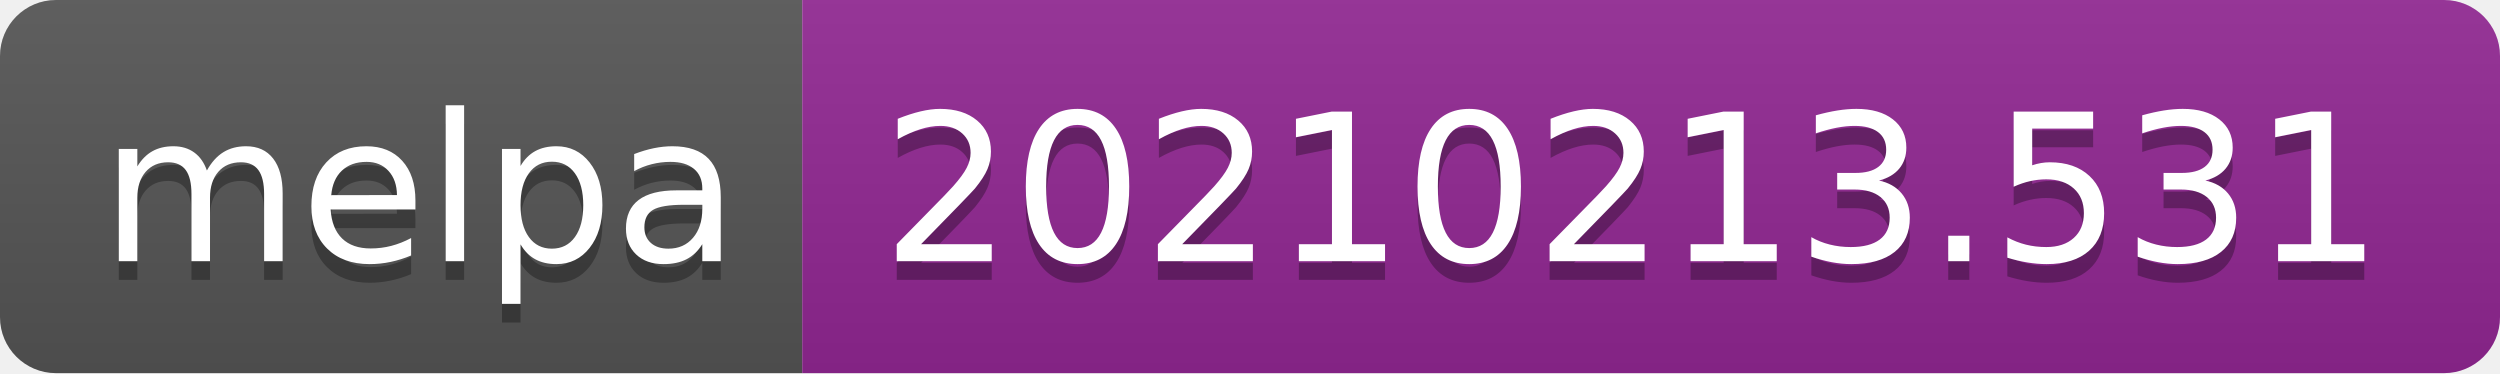
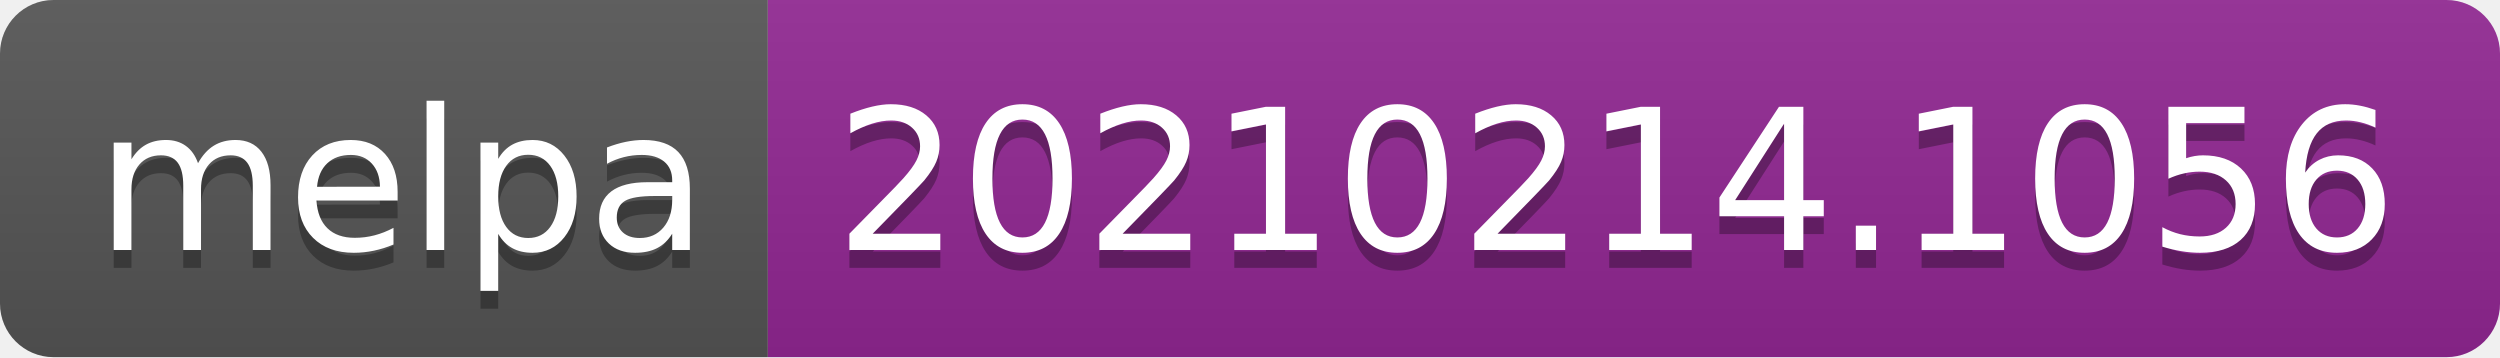
- <svg xmlns="http://www.w3.org/2000/svg" width="134" height="20" role="img" aria-label="melpa: 20210213.531">
+ <svg xmlns="http://www.w3.org/2000/svg" width="140" height="20" role="img" aria-label="melpa: 20210214.1056">
  <linearGradient id="s" x2="0" y2="100%">
    <stop offset="0" stop-color="#bbb" stop-opacity=".1" />
    <stop offset="1" stop-opacity=".1" />
  </linearGradient>
  <clipPath id="r">
-     <rect width="134" height="20" rx="3" fill="#fff" />
+     <rect width="140" height="20" rx="3" fill="#fff" />
  </clipPath>
  <g clip-path="url(#r)">
    <rect width="43" height="20" fill="#555" />
-     <rect x="43" width="91" height="20" fill="#922793" />
-     <rect width="134" height="20" fill="url(#s)" />
+     <rect x="43" width="97" height="20" fill="#922793" />
+     <rect width="140" height="20" fill="url(#s)" />
  </g>
  <g fill="#fff" text-anchor="middle" font-family="Verdana,Geneva,DejaVu Sans,sans-serif" text-rendering="geometricPrecision" font-size="110">
    <text aria-hidden="true" x="225" y="150" fill="#010101" fill-opacity=".3" transform="scale(.1)" textLength="330">melpa</text>
    <text x="225" y="140" transform="scale(.1)" fill="#fff" textLength="330">melpa</text>
-     <text aria-hidden="true" x="875" y="150" fill="#010101" fill-opacity=".3" transform="scale(.1)" textLength="810">20210213.531</text>
-     <text x="875" y="140" transform="scale(.1)" fill="#fff" textLength="810">20210213.531</text>
+     <text aria-hidden="true" x="905" y="150" fill="#010101" fill-opacity=".3" transform="scale(.1)" textLength="870">20210214.1056</text>
+     <text x="905" y="140" transform="scale(.1)" fill="#fff" textLength="870">20210214.1056</text>
  </g>
</svg>
